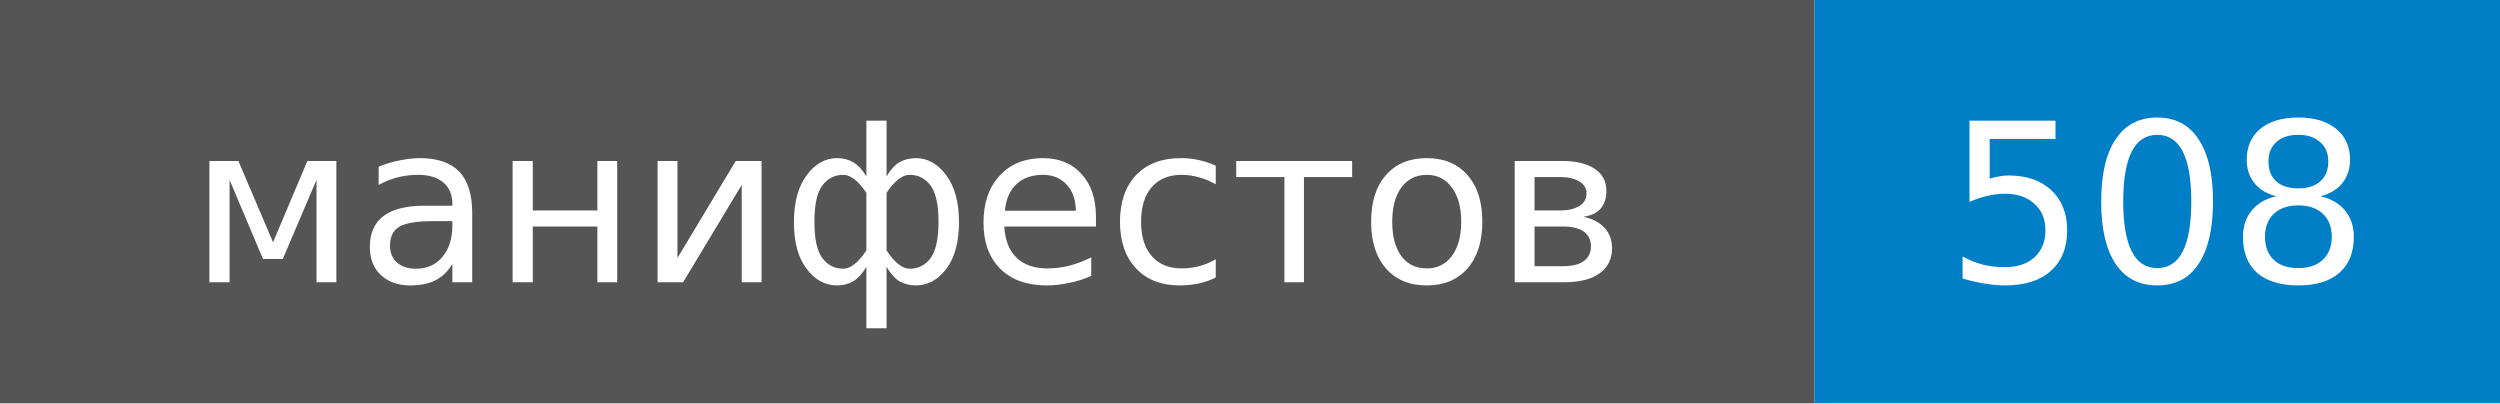
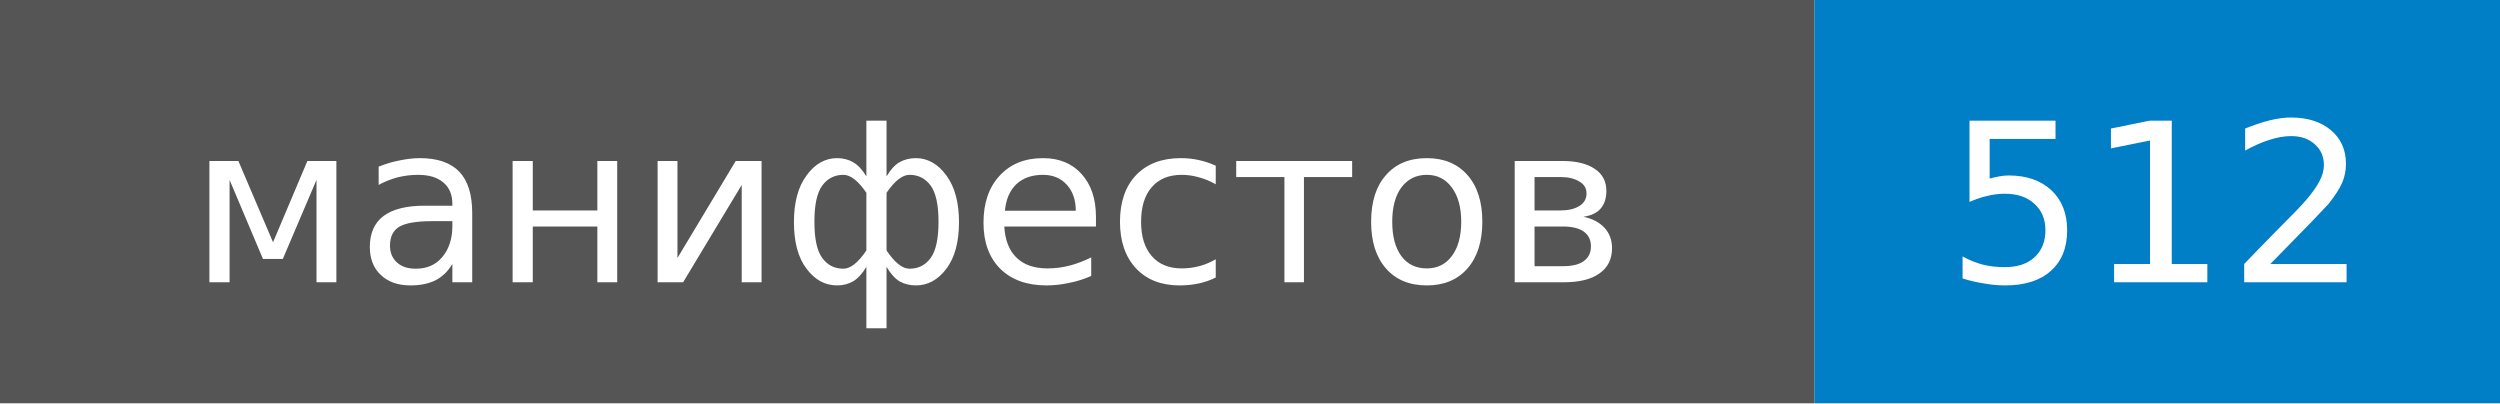
- <svg xmlns="http://www.w3.org/2000/svg" width="124" height="20" role="img" aria-label="манифестов: 508">
+ <svg xmlns="http://www.w3.org/2000/svg" width="124" height="20" role="img" aria-label="манифестов: 512">
  <style>rect.label-bg{fill:#555}@media (prefers-color-scheme:dark){rect.label-bg{fill:#3f3f3f}}text{font-family:Verdana,DejaVu Sans,Geneva,sans-serif;font-size:11px;fill:#fff}</style>
  <rect class="label-bg" width="90" height="20" />
  <rect x="90" width="34" height="20" fill="#007ec6" />
  <text x="45" y="14" text-anchor="middle">манифестов</text>
-   <text x="107" y="14" text-anchor="middle">508</text>
+   <text x="107" y="14" text-anchor="middle">512</text>
</svg>
